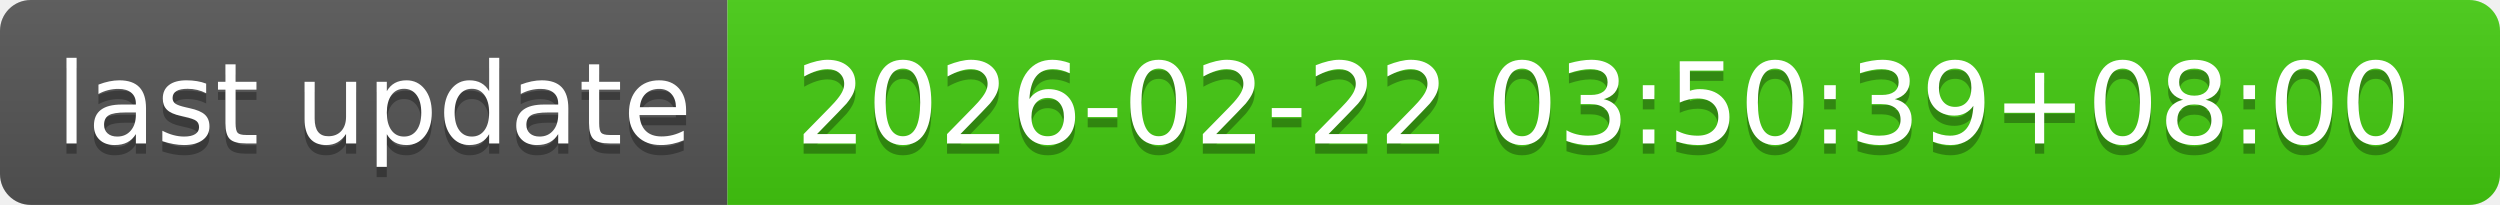
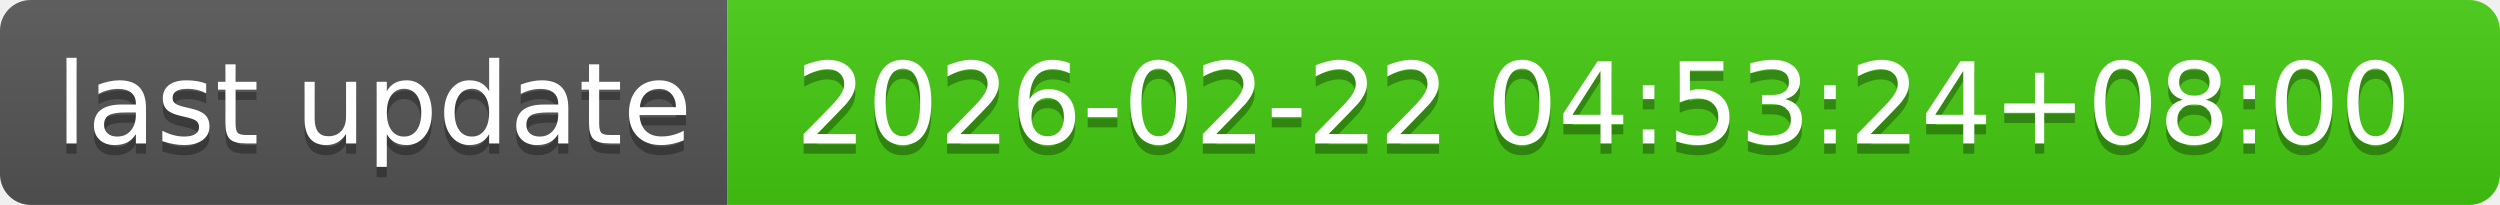
- <svg xmlns="http://www.w3.org/2000/svg" width="244" height="20" role="img" aria-label="last update: 2026-02-22 03:50:39+08:00">
+ <svg xmlns="http://www.w3.org/2000/svg" width="244" height="20" role="img" aria-label="last update: 2026-02-22 04:53:24+08:00">
  <linearGradient id="s" x2="0" y2="100%">
    <stop offset="0" stop-color="#bbb" stop-opacity=".1" />
    <stop offset="1" stop-opacity=".1" />
  </linearGradient>
  <clipPath id="r">
    <rect width="244" height="20" rx="3" fill="#fff" />
  </clipPath>
  <g clip-path="url(#r)">
    <rect width="71" height="20" fill="#555" />
    <rect x="71" width="173" height="20" fill="#4c1" />
    <rect width="244" height="20" fill="url(#s)" />
  </g>
  <g fill="#fff" text-anchor="middle" font-family="Verdana,Geneva,DejaVu Sans,sans-serif" text-rendering="geometricPrecision" font-size="110">
    <text aria-hidden="true" x="365" y="150" fill="#010101" fill-opacity=".3" transform="scale(.1)" textLength="610">last update</text>
    <text x="365" y="140" transform="scale(.1)" fill="#fff" textLength="610">last update</text>
-     <text aria-hidden="true" x="1565" y="150" fill="#010101" fill-opacity=".3" transform="scale(.1)" textLength="1630">2026-02-22 03:50:39+08:00</text>
-     <text x="1565" y="140" transform="scale(.1)" fill="#fff" textLength="1630">2026-02-22 03:50:39+08:00</text>
+     <text aria-hidden="true" x="1565" y="150" fill="#010101" fill-opacity=".3" transform="scale(.1)" textLength="1630">2026-02-22 04:53:24+08:00</text>
+     <text x="1565" y="140" transform="scale(.1)" fill="#fff" textLength="1630">2026-02-22 04:53:24+08:00</text>
  </g>
</svg>
